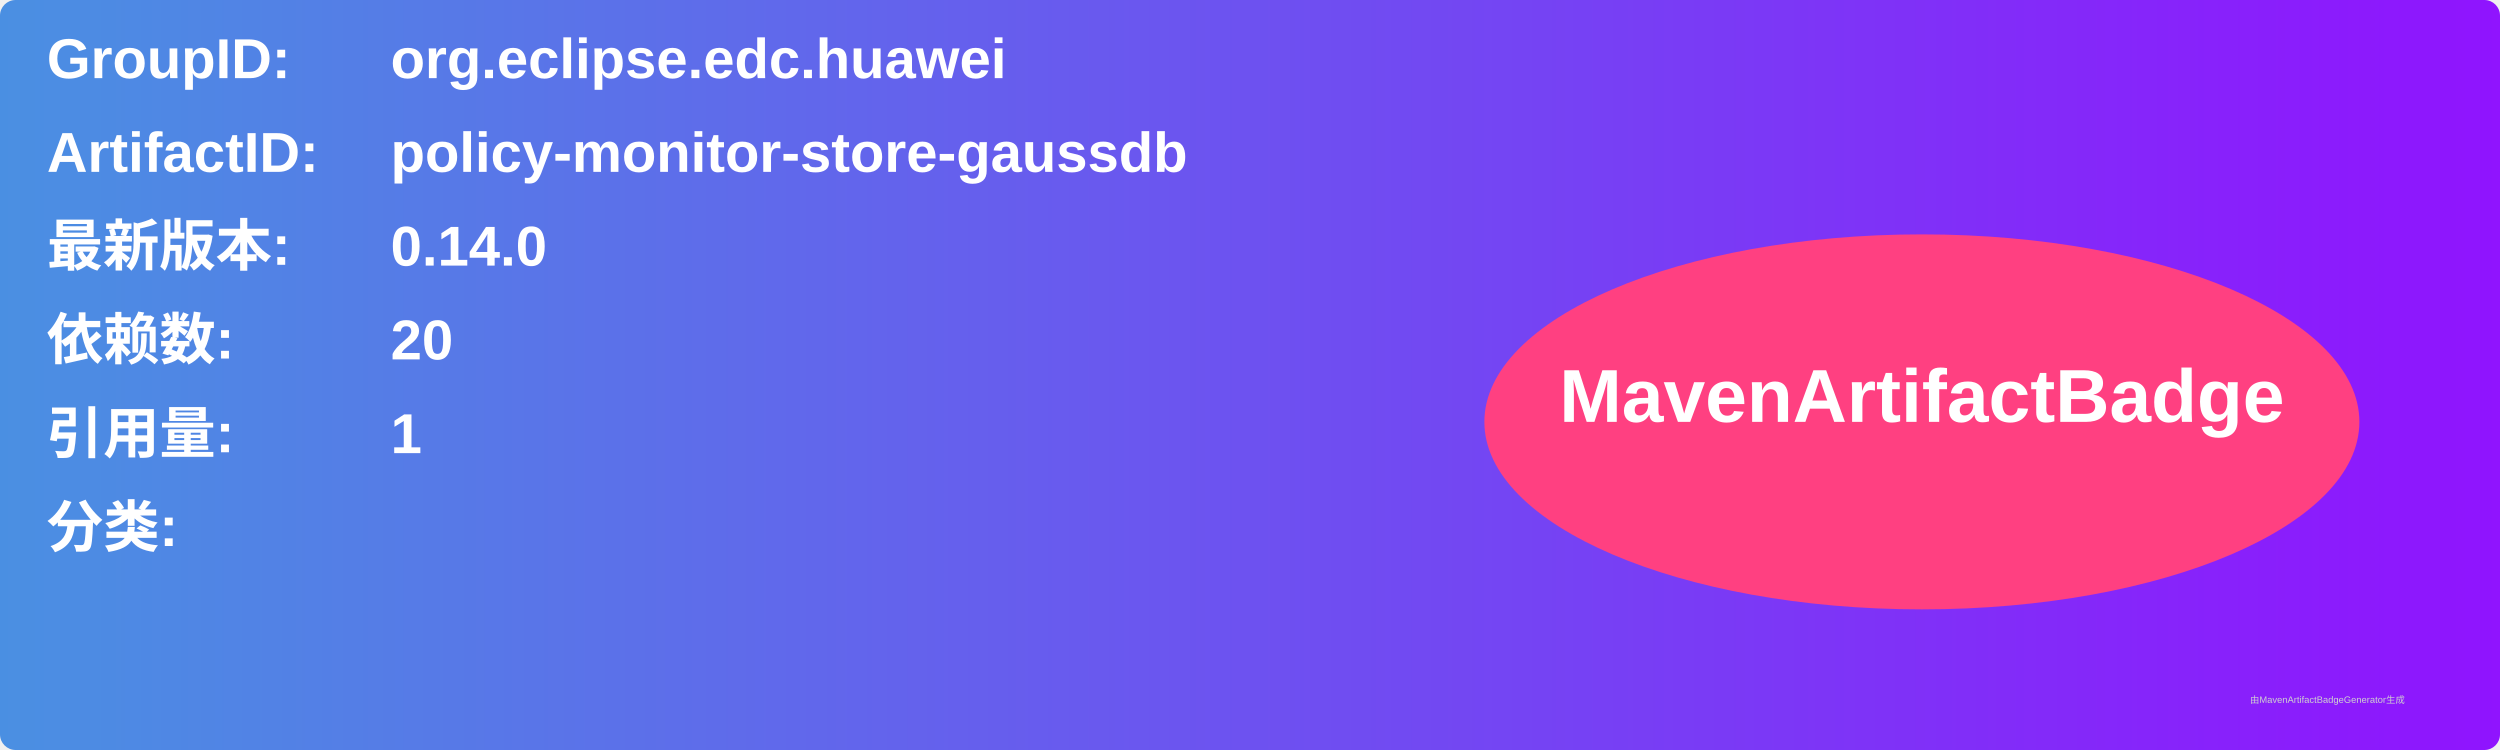
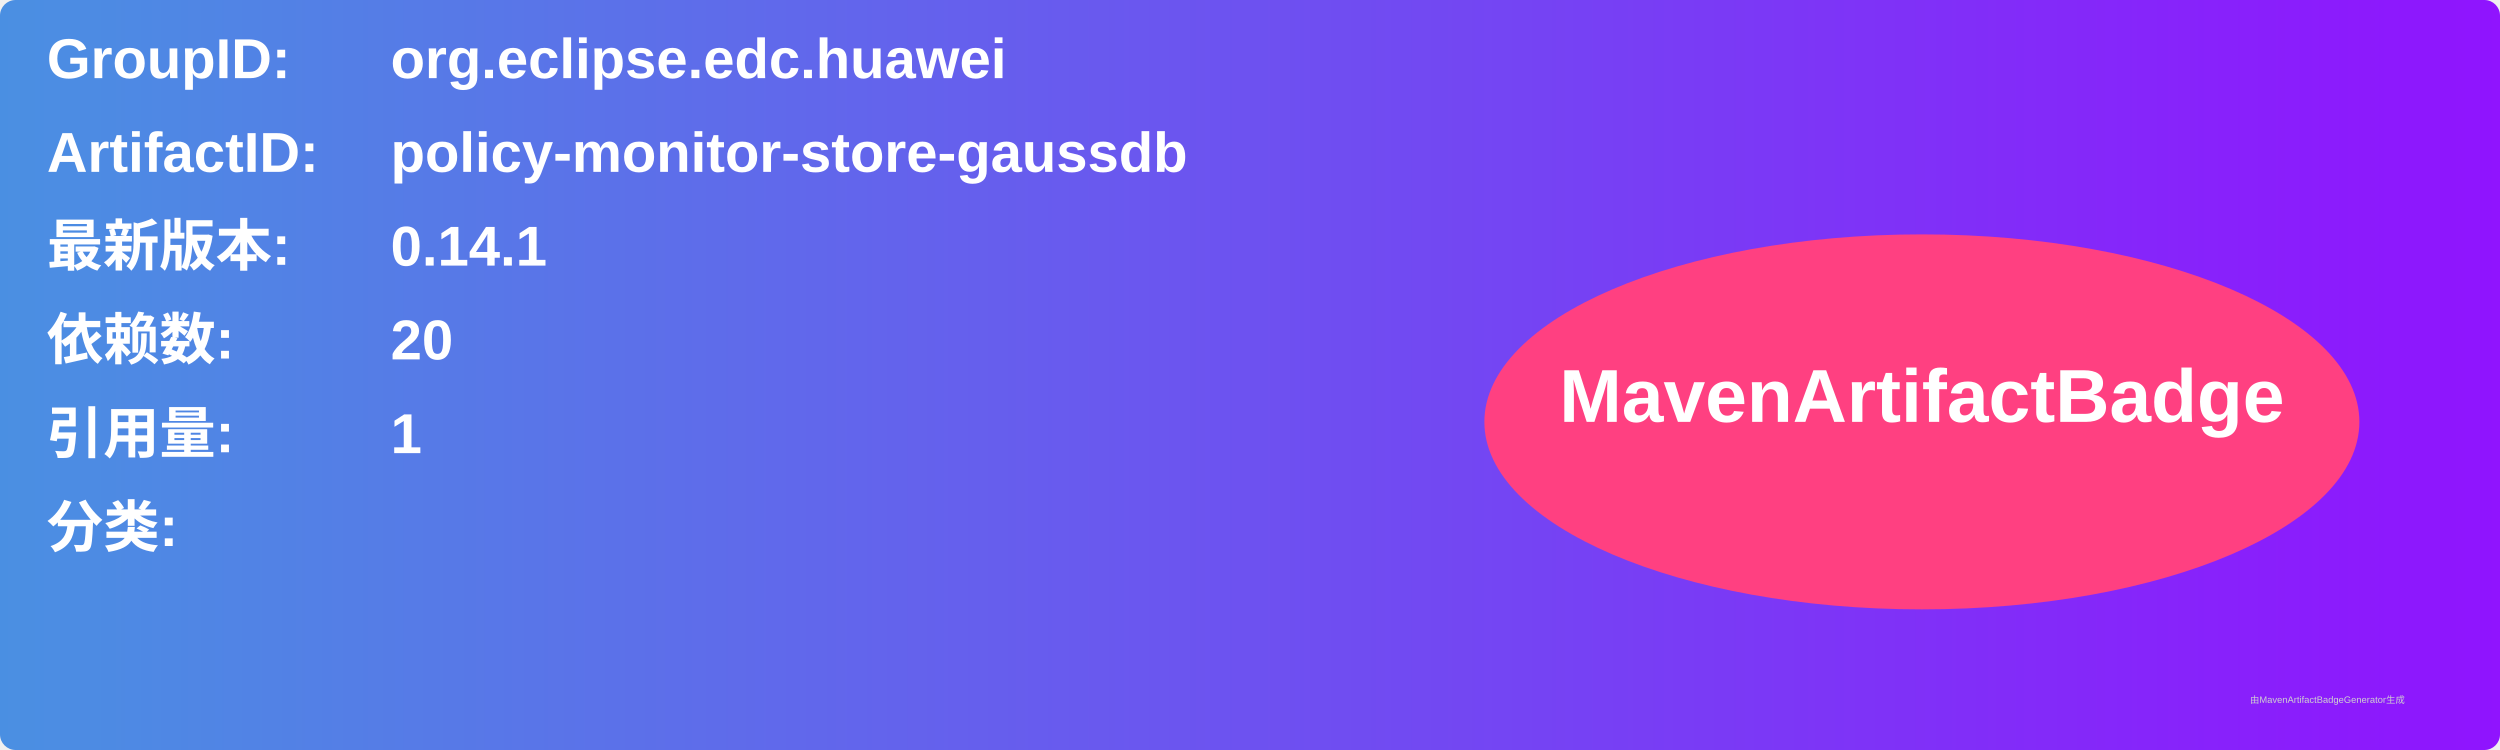
<svg xmlns="http://www.w3.org/2000/svg" width="800" height="240" viewBox="0 0 800 240">
  <linearGradient id="grad" x1="0%" y1="0%" x2="100%" y2="0%">
    <stop offset="0%" stop-color="#4a90e2" />
    <stop offset="100%" stop-color="#9013fe" />
  </linearGradient>
  <rect width="100%" height="100%" rx="5" ry="5" fill="url(#grad)" />
  <g transform="translate(15, 15)">
    <text x="0" y="10" font-family="Arial" font-size="18" fill="white" font-weight="bold" width="260">GroupID:</text>
    <text x="110" y="10" font-family="Arial" font-size="18" fill="white" font-weight="bold" width="460">org.eclipse.edc.huawei</text>
    <text x="0" y="40" font-family="Arial" font-size="18" fill="white" font-weight="bold" width="260">ArtifactID:</text>
    <text x="110" y="40" font-family="Arial" font-size="18" fill="white" font-weight="bold" width="460">policy-monitor-store-gaussdb</text>
    <text x="0" y="70" font-family="Arial" font-size="18" fill="white" font-weight="bold">最新版本:</text>
    <text x="110" y="70" font-family="Arial" font-size="18" fill="white" font-weight="bold">
-       <tspan font-weight="bold">0.14.0</tspan>
+       <tspan font-weight="bold">0.14.1</tspan>
    </text>
    <text x="0" y="100" font-family="Arial" font-size="18" fill="white" font-weight="bold">依赖数: </text>
    <text x="110" y="100" font-family="Arial" font-size="18" fill="white">
      <tspan font-weight="bold">20</tspan>
    </text>
    <text x="0" y="130" font-family="Arial" font-size="18" fill="white" font-weight="bold">引用量: </text>
    <text x="110" y="130" font-family="Arial" font-size="18" fill="white">
      <tspan font-weight="bold">1</tspan>
    </text>
    <text x="0" y="160" font-family="Arial" font-size="18" fill="white" font-weight="bold">分类:</text>
    <text x="10" y="190" font-family="Arial" font-size="10" fill="white">
      <tspan font-weight="bold" />
    </text>
    <ellipse cx="600" cy="120" rx="140" ry="60" fill="#ff4081" />
    <text x="600" y="120" text-anchor="middle" font-family="Arial" font-size="24" fill="white" font-weight="bold">MavenArtifactBadge</text>
  </g>
  <text x="720" y="225" font-family="Arial" font-size="3" fill="#d0d0d0">由MavenArtifactBadgeGenerator生成</text>
</svg>
